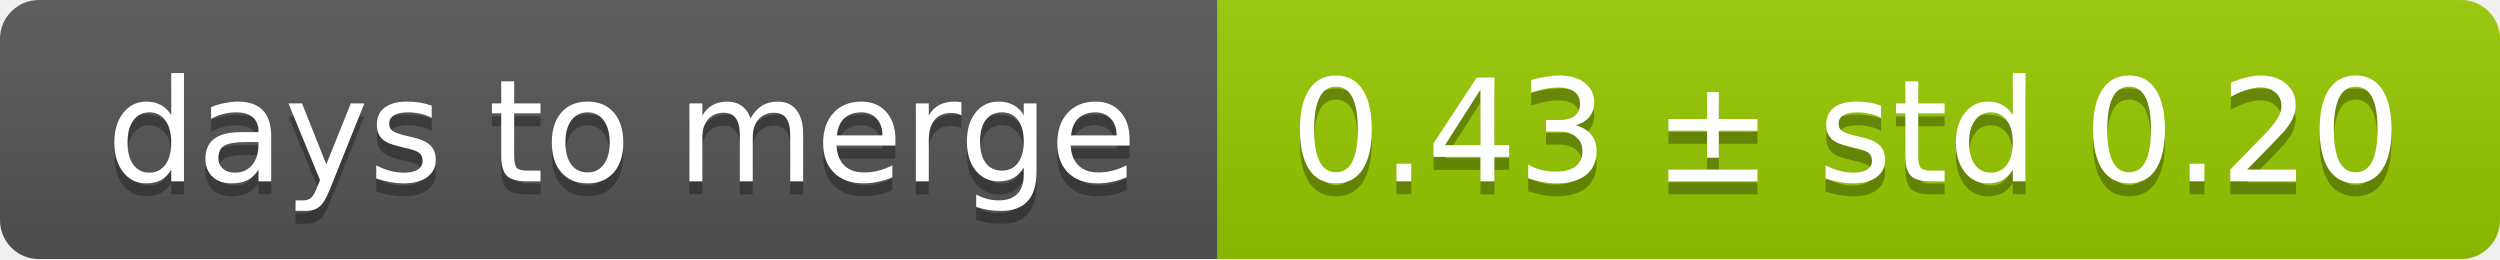
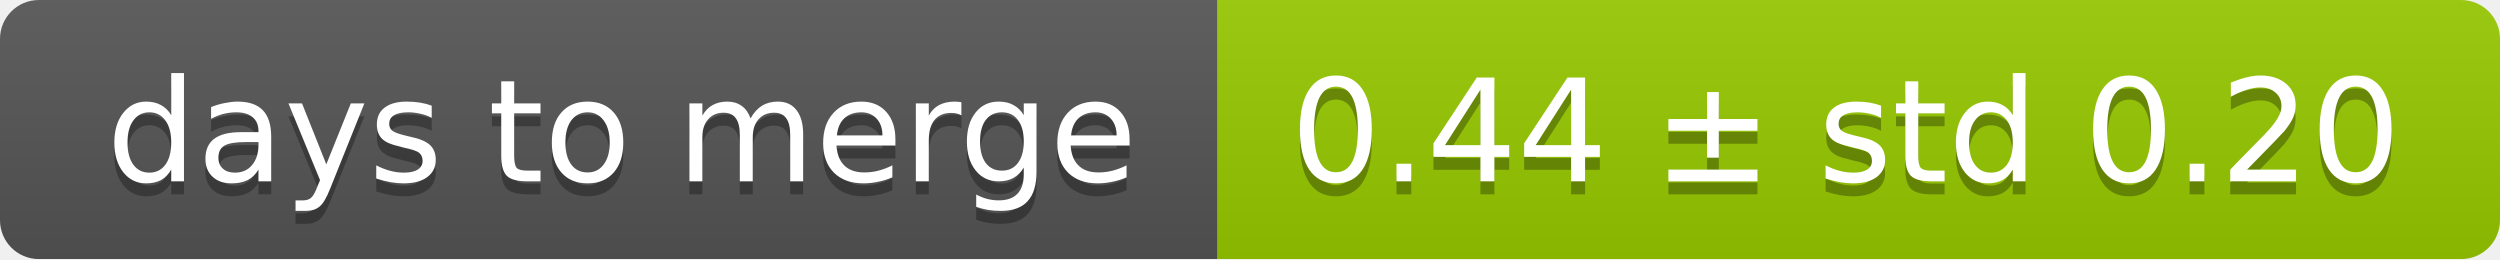
<svg xmlns="http://www.w3.org/2000/svg" width="193" height="20">
  <linearGradient id="smooth" x2="0" y2="100%">
    <stop offset="0" stop-color="#bbb" stop-opacity=".1" />
    <stop offset="1" stop-opacity=".1" />
  </linearGradient>
  <mask id="round">
    <rect width="193" height="20" rx="3" fill="#fff" />
  </mask>
  <g mask="url(#round)">
    <rect width="94" height="20" fill="#555" />
    <rect x="94" width="99" height="20" fill="#97ca00" />
    <rect width="193" height="20" fill="url(#smooth)" />
  </g>
  <g fill="#fff" text-anchor="middle" font-family="DejaVu Sans,Verdana,Geneva,sans-serif" font-size="11">
    <text x="48" y="15" fill="#010101" fill-opacity=".3">days to merge</text>
    <text x="48" y="14">days to merge</text>
-     <text x="142.5" y="15" fill="#010101" fill-opacity=".3">0.43 ± std 0.20</text>
-     <text x="142.5" y="14">0.43 ± std 0.20</text>
+     <text x="142.5" y="15" fill="#010101" fill-opacity=".3">0.44 ± std 0.20</text>
+     <text x="142.5" y="14">0.44 ± std 0.20</text>
  </g>
</svg>
